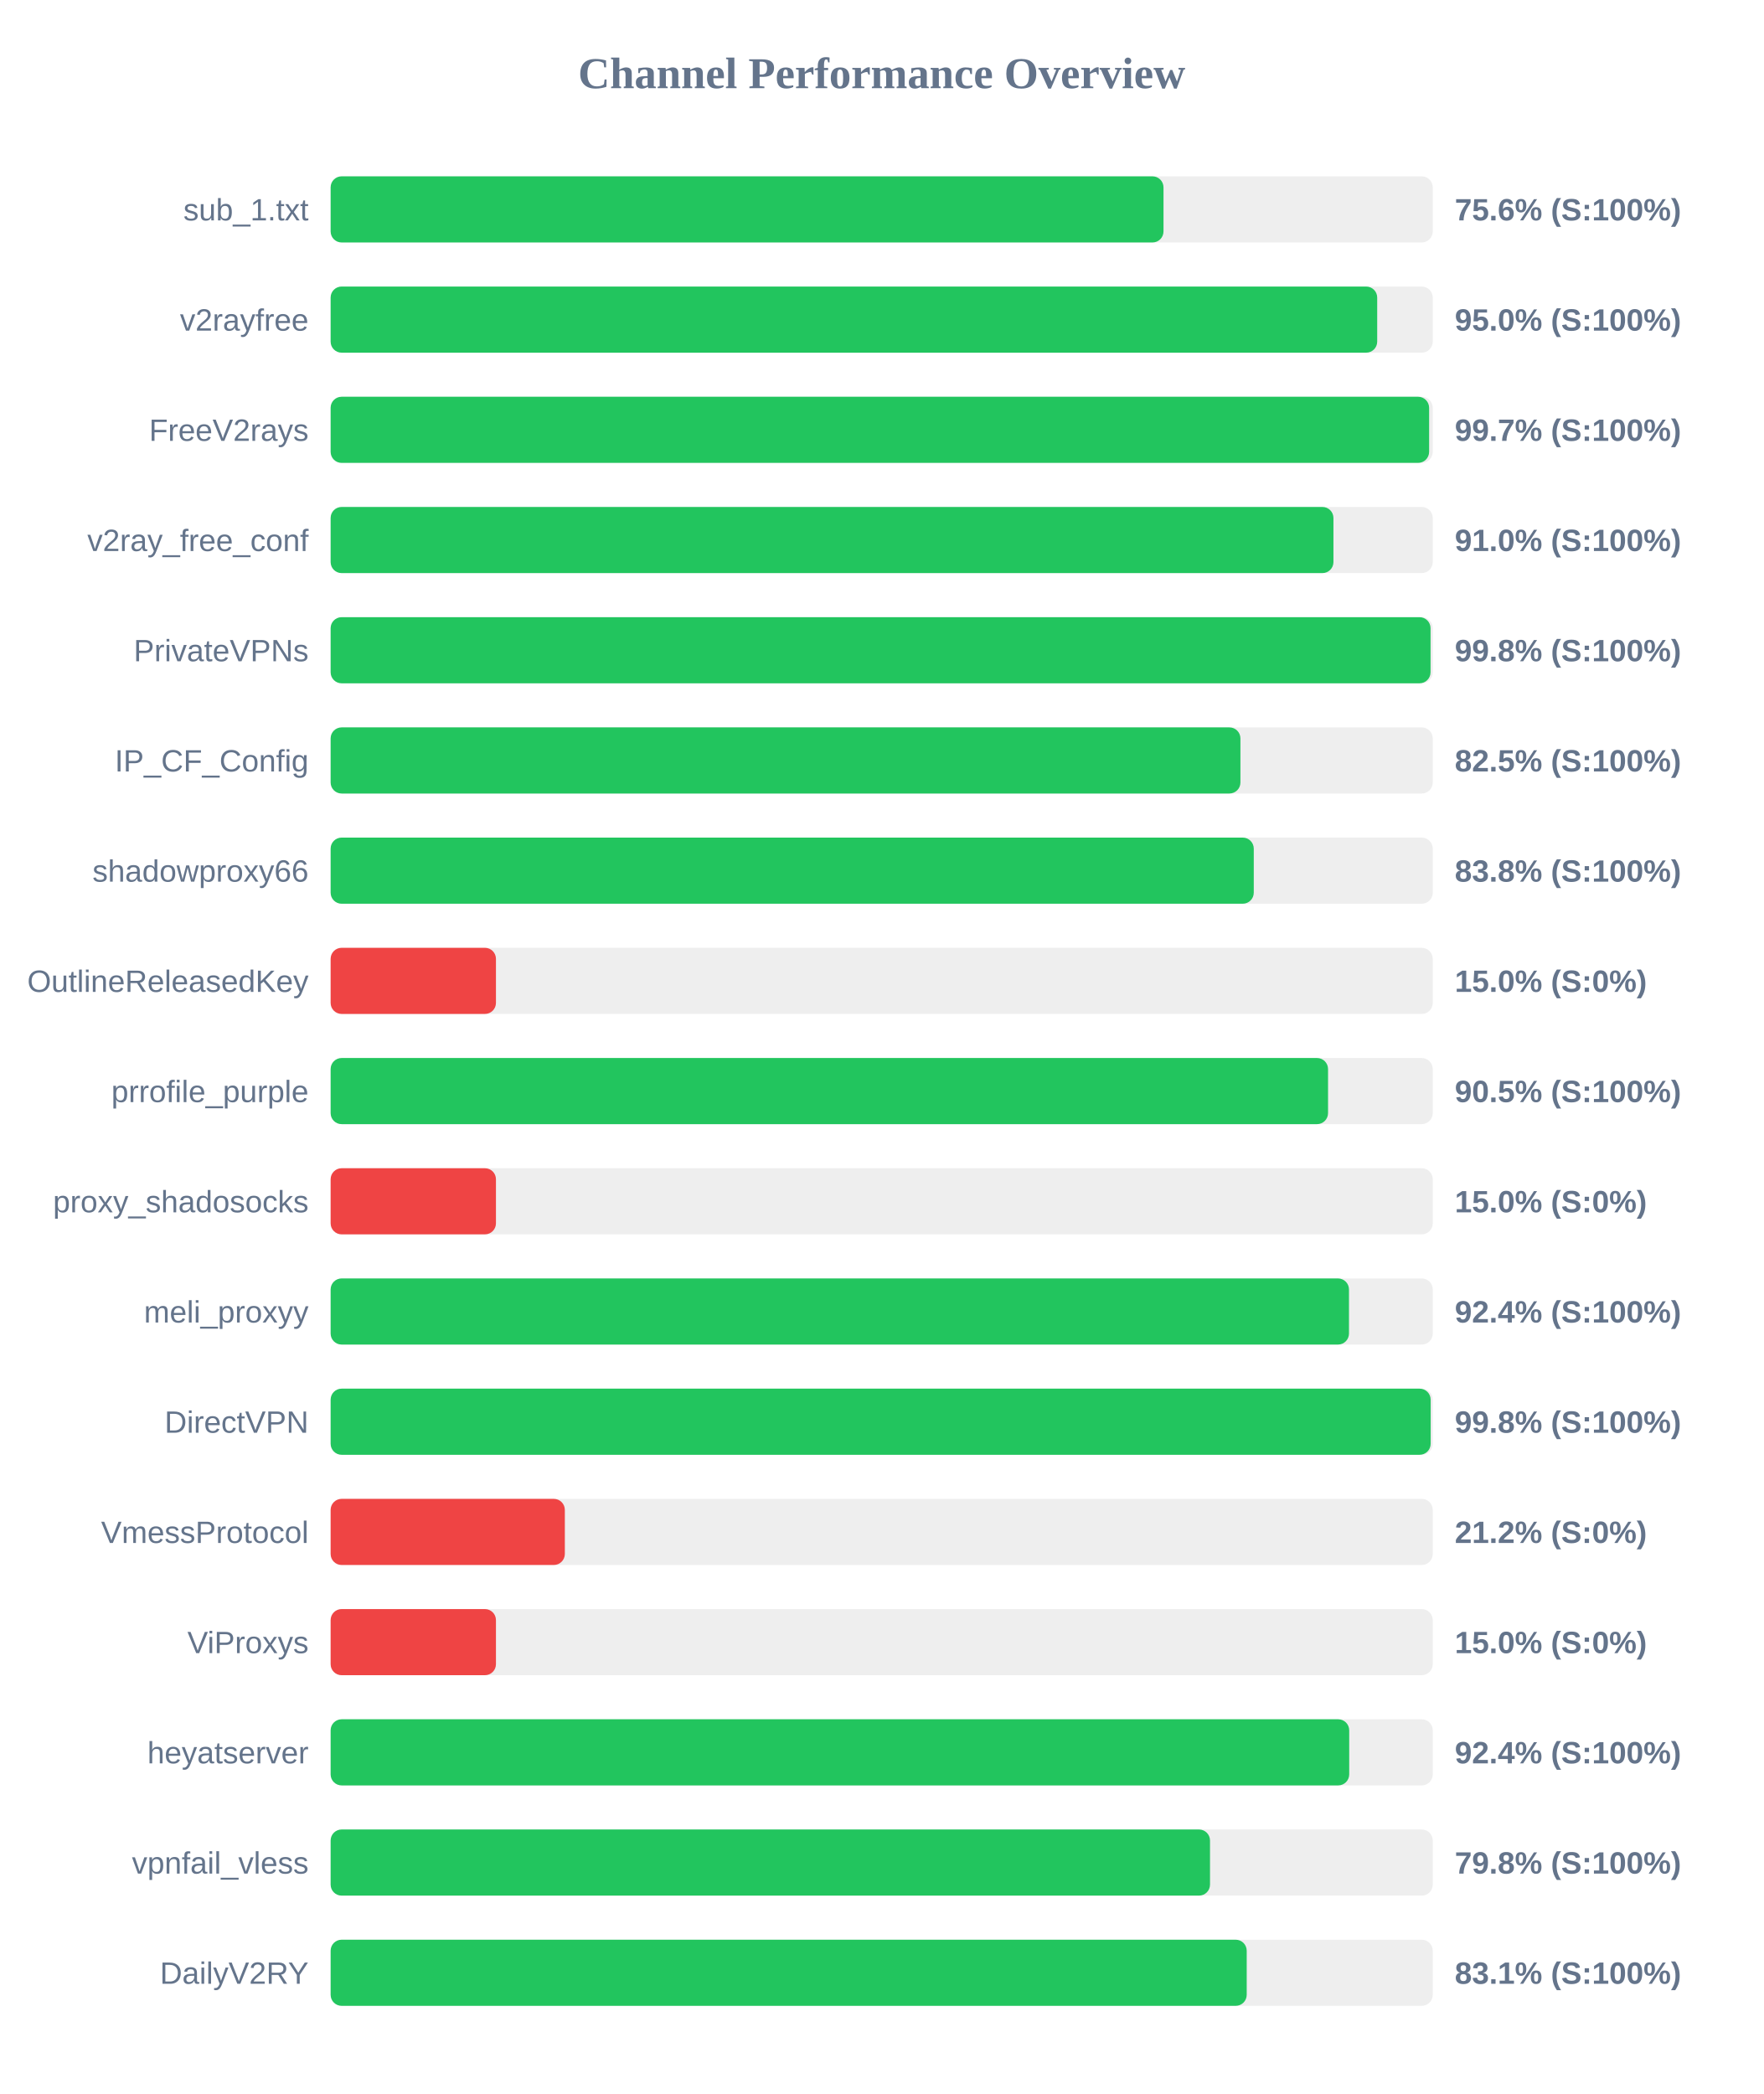
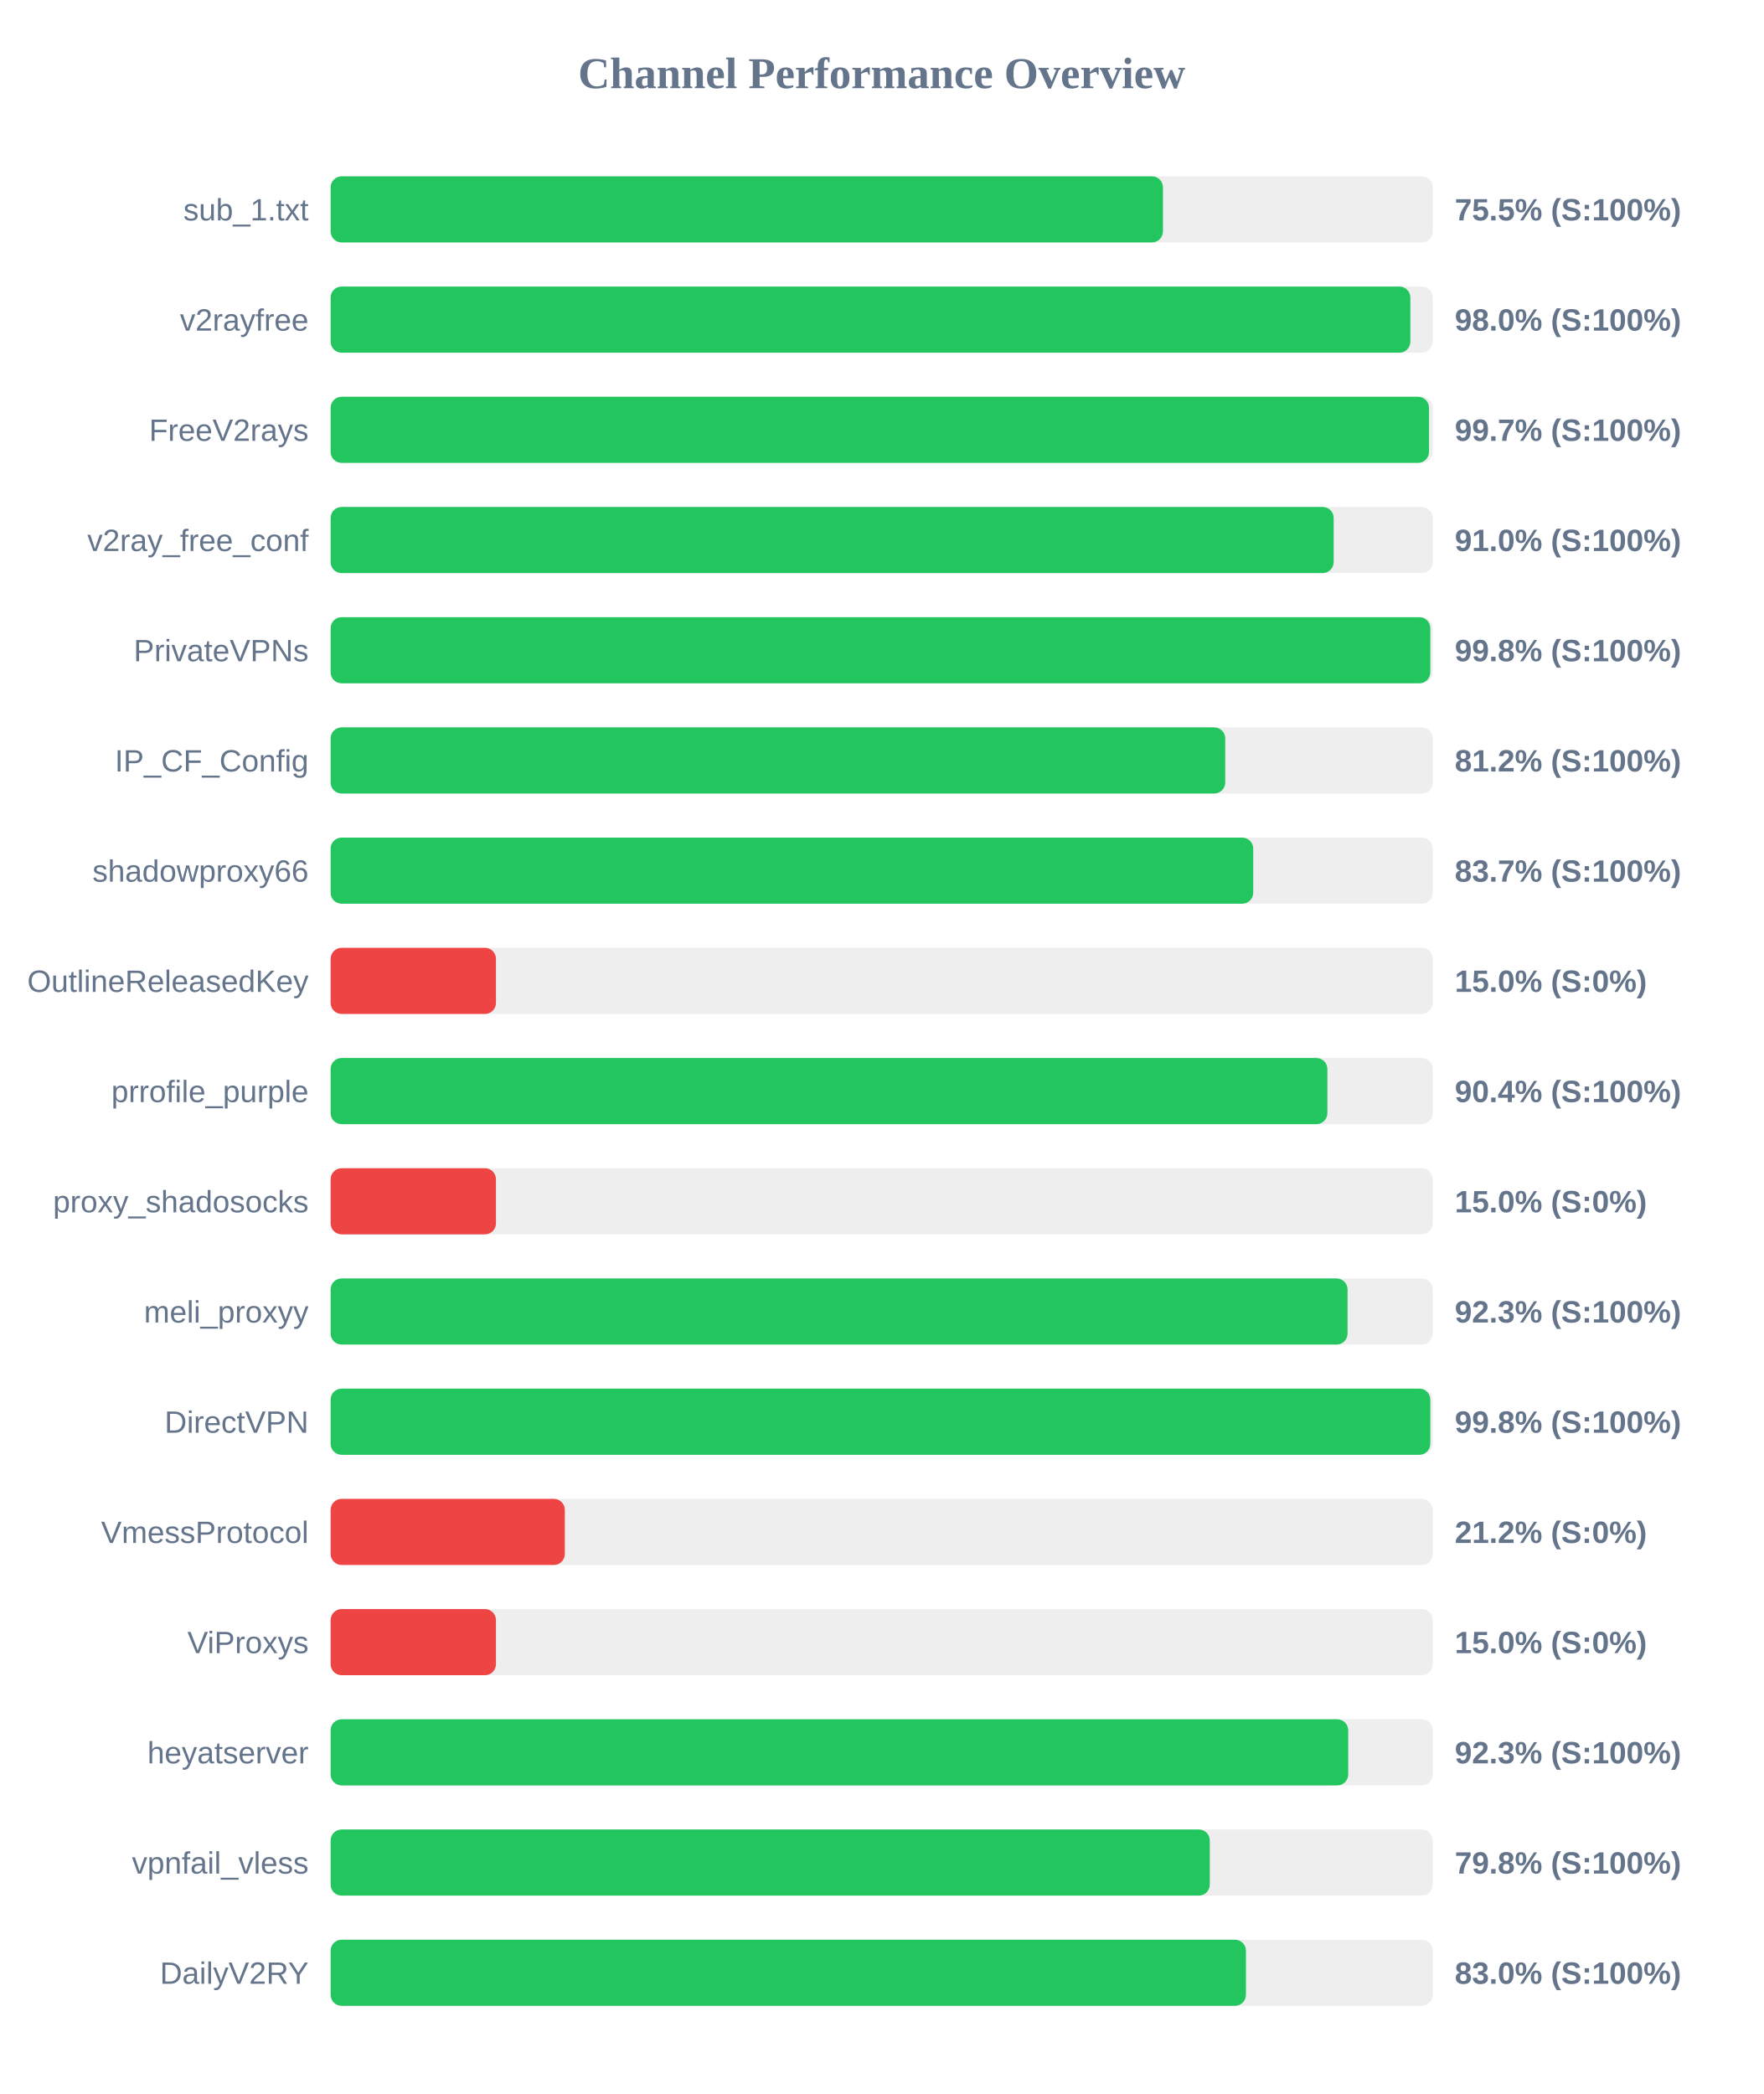
<svg xmlns="http://www.w3.org/2000/svg" width="800" height="950" version="1.1">
  <style>
        .row { font: 14px Arial; fill: #64748b; }
        .score { font: bold 14px Arial; fill: #64748b; }
    </style>
  <text x="400" y="40" text-anchor="middle" font-size="20px" font-weight="bold" fill="#64748b">Channel Performance Overview</text>
  <rect x="150" y="80" width="500" height="30" fill="#eee" rx="5" />
-   <rect x="150" y="80" width="377.85" height="30" fill="#22c55e" rx="5" />
+   <rect x="150" y="80" width="377.6" height="30" fill="#22c55e" rx="5" />
  <text x="140" y="100" text-anchor="end" class="row">sub_1.txt</text>
-   <text x="660" y="100" text-anchor="start" class="score">75.6% (S:100%)</text>
+   <text x="660" y="100" text-anchor="start" class="score">75.5% (S:100%)</text>
  <rect x="150" y="130" width="500" height="30" fill="#eee" rx="5" />
-   <rect x="150" y="130" width="474.8" height="30" fill="#22c55e" rx="5" />
+   <rect x="150" y="130" width="489.85" height="30" fill="#22c55e" rx="5" />
  <text x="140" y="150" text-anchor="end" class="row">v2rayfree</text>
-   <text x="660" y="150" text-anchor="start" class="score">95.0% (S:100%)</text>
+   <text x="660" y="150" text-anchor="start" class="score">98.0% (S:100%)</text>
  <rect x="150" y="180" width="500" height="30" fill="#eee" rx="5" />
-   <rect x="150" y="180" width="498.35" height="30" fill="#22c55e" rx="5" />
+   <rect x="150" y="180" width="498.3" height="30" fill="#22c55e" rx="5" />
  <text x="140" y="200" text-anchor="end" class="row">FreeV2rays</text>
  <text x="660" y="200" text-anchor="start" class="score">99.7% (S:100%)</text>
  <rect x="150" y="230" width="500" height="30" fill="#eee" rx="5" />
-   <rect x="150" y="230" width="454.95" height="30" fill="#22c55e" rx="5" />
+   <rect x="150" y="230" width="455.05" height="30" fill="#22c55e" rx="5" />
  <text x="140" y="250" text-anchor="end" class="row">v2ray_free_conf</text>
  <text x="660" y="250" text-anchor="start" class="score">91.0% (S:100%)</text>
  <rect x="150" y="280" width="500" height="30" fill="#eee" rx="5" />
-   <rect x="150" y="280" width="499.0" height="30" fill="#22c55e" rx="5" />
+   <rect x="150" y="280" width="498.9" height="30" fill="#22c55e" rx="5" />
  <text x="140" y="300" text-anchor="end" class="row">PrivateVPNs</text>
  <text x="660" y="300" text-anchor="start" class="score">99.8% (S:100%)</text>
  <rect x="150" y="330" width="500" height="30" fill="#eee" rx="5" />
-   <rect x="150" y="330" width="412.75" height="30" fill="#22c55e" rx="5" />
+   <rect x="150" y="330" width="405.85" height="30" fill="#22c55e" rx="5" />
  <text x="140" y="350" text-anchor="end" class="row">IP_CF_Config</text>
-   <text x="660" y="350" text-anchor="start" class="score">82.5% (S:100%)</text>
+   <text x="660" y="350" text-anchor="start" class="score">81.2% (S:100%)</text>
  <rect x="150" y="380" width="500" height="30" fill="#eee" rx="5" />
-   <rect x="150" y="380" width="418.8" height="30" fill="#22c55e" rx="5" />
+   <rect x="150" y="380" width="418.55" height="30" fill="#22c55e" rx="5" />
  <text x="140" y="400" text-anchor="end" class="row">shadowproxy66</text>
-   <text x="660" y="400" text-anchor="start" class="score">83.8% (S:100%)</text>
+   <text x="660" y="400" text-anchor="start" class="score">83.7% (S:100%)</text>
  <rect x="150" y="430" width="500" height="30" fill="#eee" rx="5" />
  <rect x="150" y="430" width="75.0" height="30" fill="#ef4444" rx="5" />
  <text x="140" y="450" text-anchor="end" class="row">OutlineReleasedKey</text>
  <text x="660" y="450" text-anchor="start" class="score">15.0% (S:0%)</text>
  <rect x="150" y="480" width="500" height="30" fill="#eee" rx="5" />
-   <rect x="150" y="480" width="452.5" height="30" fill="#22c55e" rx="5" />
+   <rect x="150" y="480" width="452.2" height="30" fill="#22c55e" rx="5" />
  <text x="140" y="500" text-anchor="end" class="row">prrofile_purple</text>
-   <text x="660" y="500" text-anchor="start" class="score">90.5% (S:100%)</text>
+   <text x="660" y="500" text-anchor="start" class="score">90.4% (S:100%)</text>
  <rect x="150" y="530" width="500" height="30" fill="#eee" rx="5" />
  <rect x="150" y="530" width="75.0" height="30" fill="#ef4444" rx="5" />
  <text x="140" y="550" text-anchor="end" class="row">proxy_shadosocks</text>
  <text x="660" y="550" text-anchor="start" class="score">15.0% (S:0%)</text>
  <rect x="150" y="580" width="500" height="30" fill="#eee" rx="5" />
-   <rect x="150" y="580" width="462.0" height="30" fill="#22c55e" rx="5" />
+   <rect x="150" y="580" width="461.35" height="30" fill="#22c55e" rx="5" />
  <text x="140" y="600" text-anchor="end" class="row">meli_proxyy</text>
-   <text x="660" y="600" text-anchor="start" class="score">92.4% (S:100%)</text>
+   <text x="660" y="600" text-anchor="start" class="score">92.3% (S:100%)</text>
  <rect x="150" y="630" width="500" height="30" fill="#eee" rx="5" />
-   <rect x="150" y="630" width="499.05" height="30" fill="#22c55e" rx="5" />
+   <rect x="150" y="630" width="498.9" height="30" fill="#22c55e" rx="5" />
  <text x="140" y="650" text-anchor="end" class="row">DirectVPN</text>
  <text x="660" y="650" text-anchor="start" class="score">99.8% (S:100%)</text>
  <rect x="150" y="680" width="500" height="30" fill="#eee" rx="5" />
  <rect x="150" y="680" width="106.25" height="30" fill="#ef4444" rx="5" />
  <text x="140" y="700" text-anchor="end" class="row">VmessProtocol</text>
  <text x="660" y="700" text-anchor="start" class="score">21.2% (S:0%)</text>
  <rect x="150" y="730" width="500" height="30" fill="#eee" rx="5" />
  <rect x="150" y="730" width="75.0" height="30" fill="#ef4444" rx="5" />
  <text x="140" y="750" text-anchor="end" class="row">ViProxys</text>
  <text x="660" y="750" text-anchor="start" class="score">15.0% (S:0%)</text>
  <rect x="150" y="780" width="500" height="30" fill="#eee" rx="5" />
-   <rect x="150" y="780" width="462.1" height="30" fill="#22c55e" rx="5" />
+   <rect x="150" y="780" width="461.65" height="30" fill="#22c55e" rx="5" />
  <text x="140" y="800" text-anchor="end" class="row">heyatserver</text>
-   <text x="660" y="800" text-anchor="start" class="score">92.4% (S:100%)</text>
+   <text x="660" y="800" text-anchor="start" class="score">92.3% (S:100%)</text>
  <rect x="150" y="830" width="500" height="30" fill="#eee" rx="5" />
-   <rect x="150" y="830" width="398.95" height="30" fill="#22c55e" rx="5" />
+   <rect x="150" y="830" width="398.85" height="30" fill="#22c55e" rx="5" />
  <text x="140" y="850" text-anchor="end" class="row">vpnfail_vless</text>
  <text x="660" y="850" text-anchor="start" class="score">79.8% (S:100%)</text>
  <rect x="150" y="880" width="500" height="30" fill="#eee" rx="5" />
-   <rect x="150" y="880" width="415.6" height="30" fill="#22c55e" rx="5" />
+   <rect x="150" y="880" width="415.25" height="30" fill="#22c55e" rx="5" />
  <text x="140" y="900" text-anchor="end" class="row">DailyV2RY</text>
-   <text x="660" y="900" text-anchor="start" class="score">83.1% (S:100%)</text>
+   <text x="660" y="900" text-anchor="start" class="score">83.0% (S:100%)</text>
</svg>
